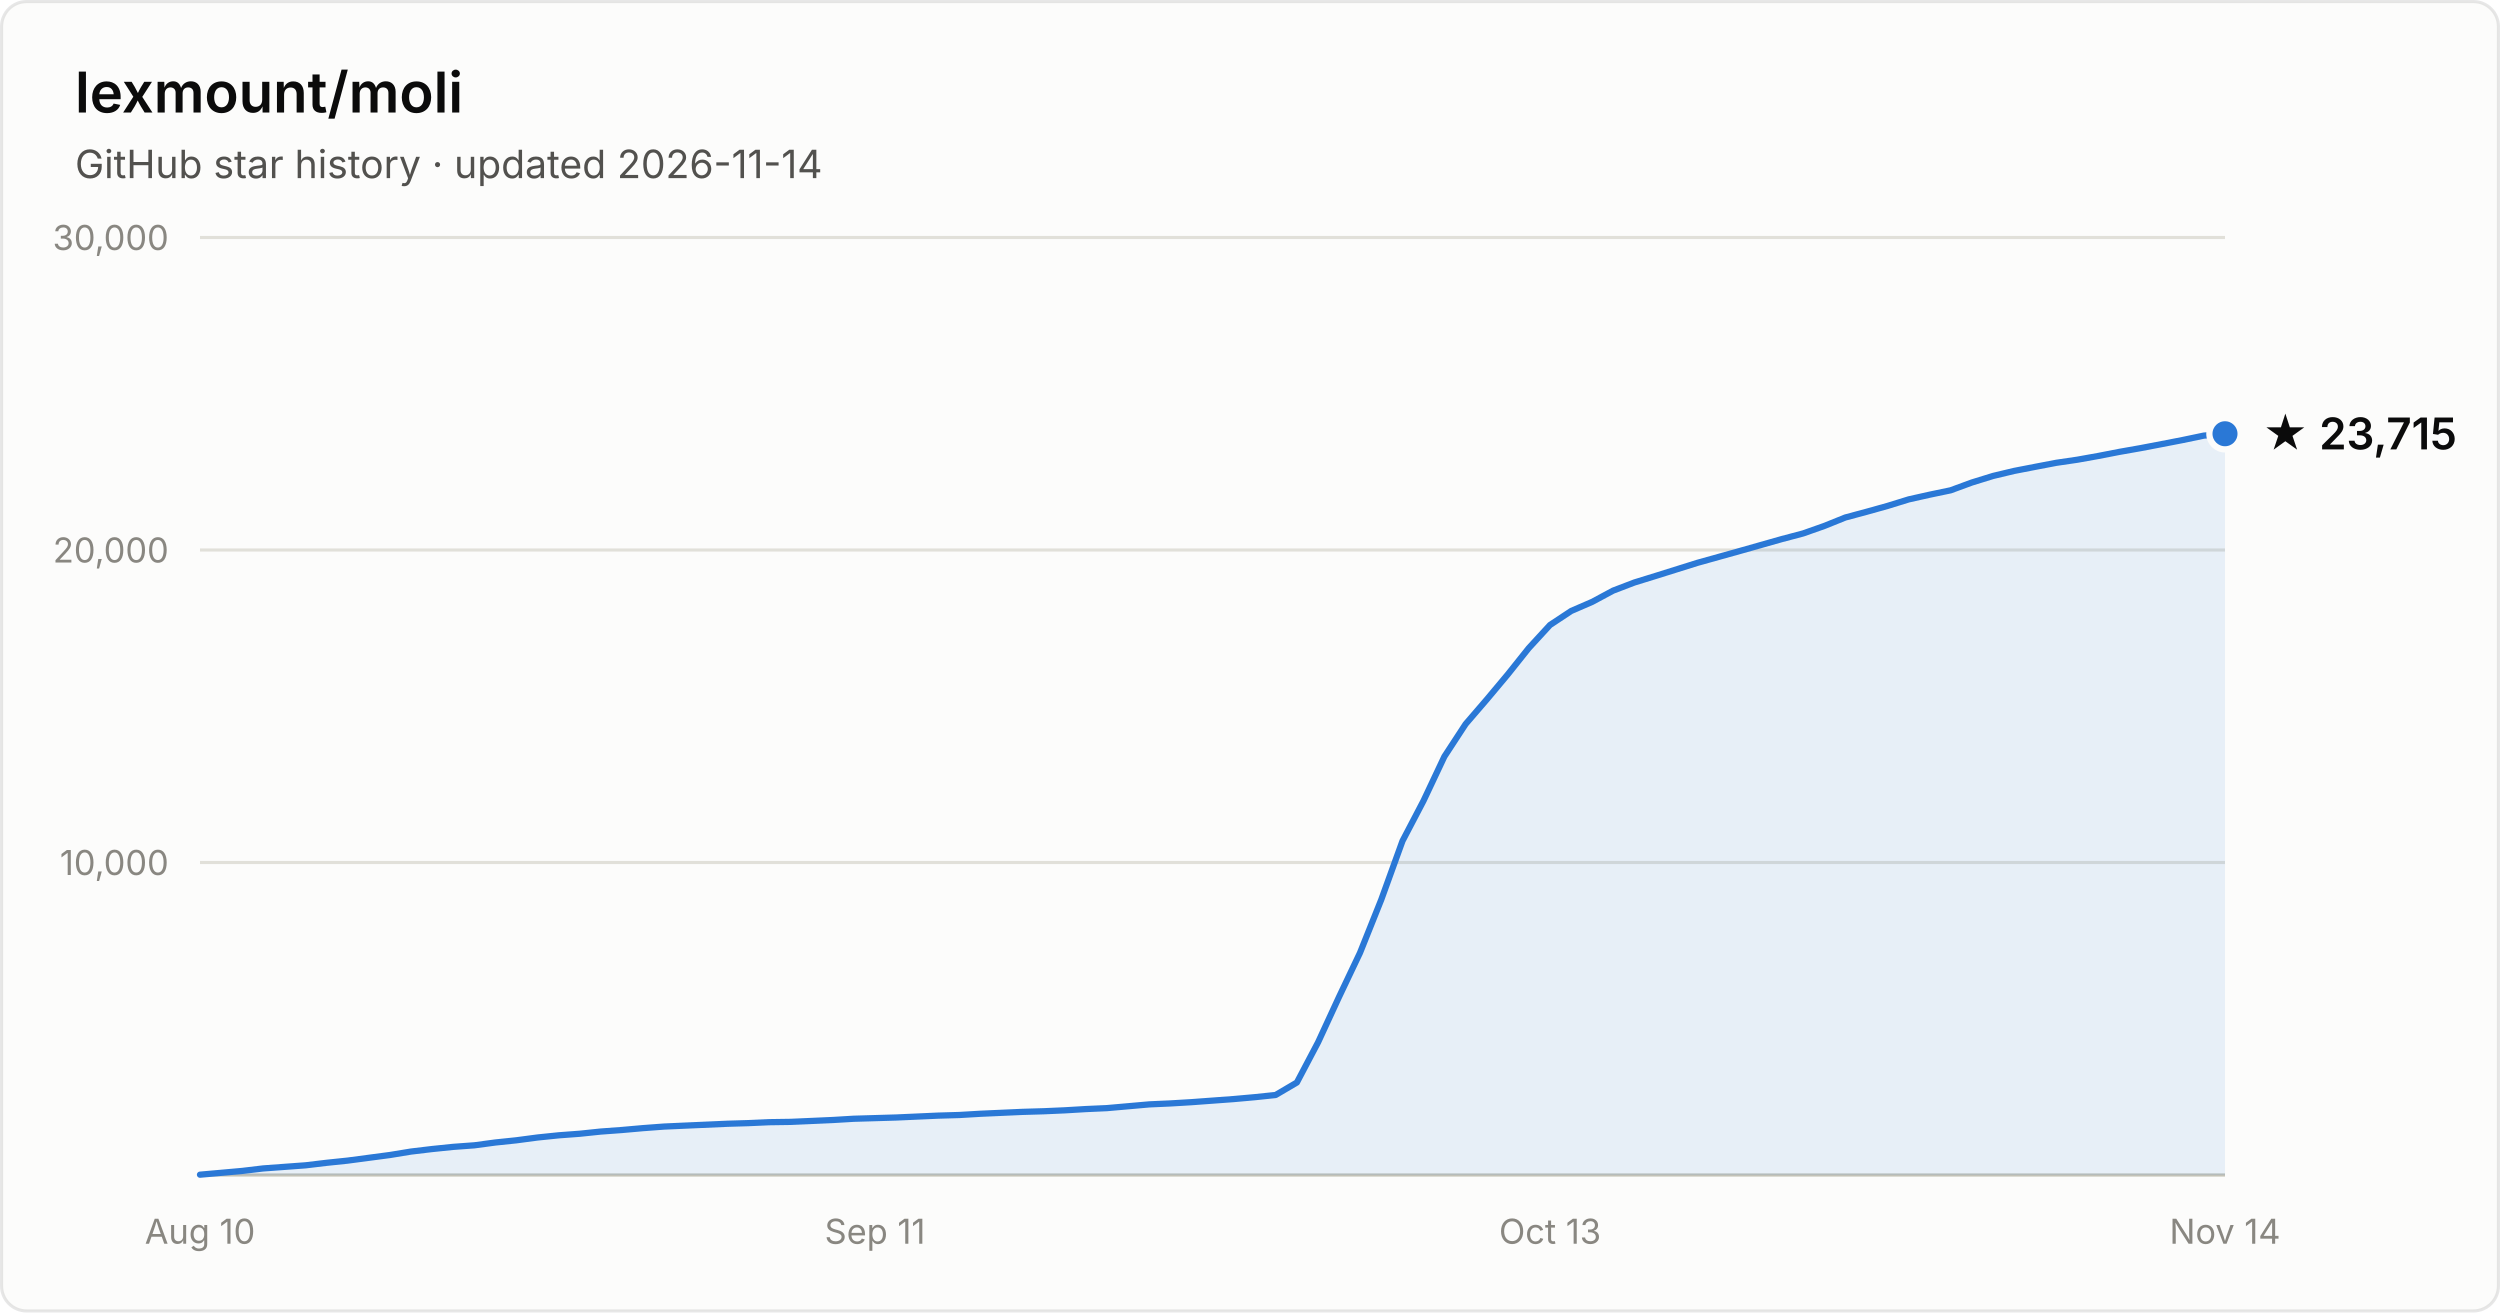
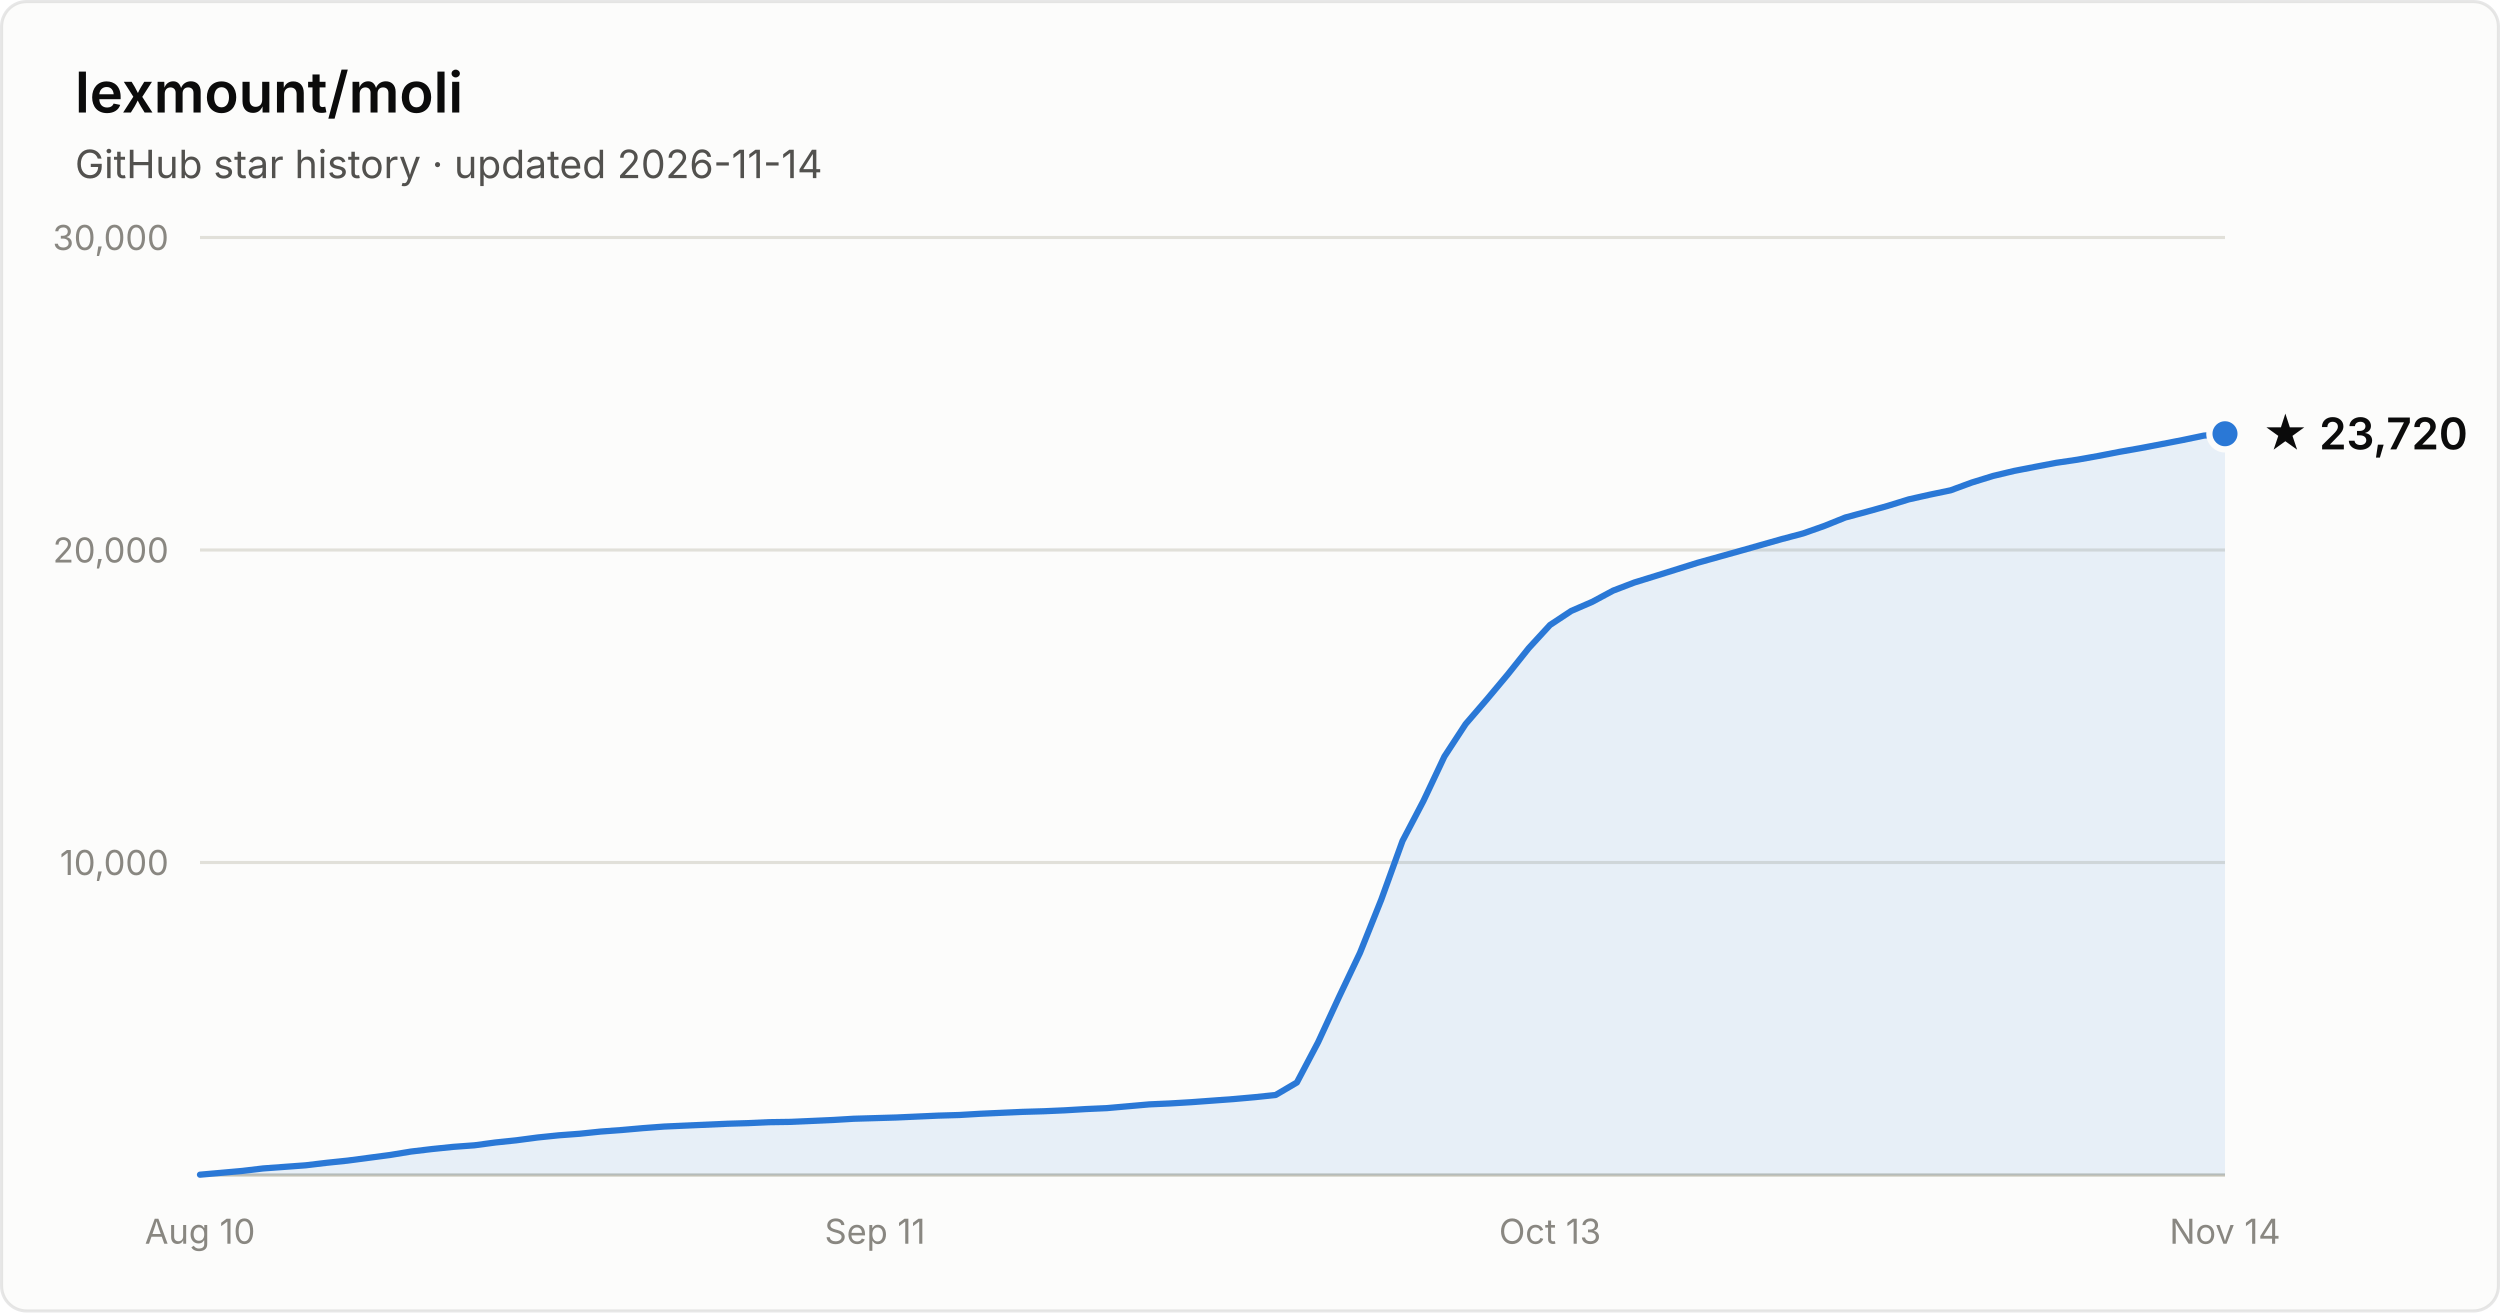
- <svg xmlns="http://www.w3.org/2000/svg" width="800" height="420" viewBox="0 0 800 420" font-family="system-ui, -apple-system, Segoe UI, sans-serif" role="img" aria-label="Star history of lexmount/moli: 23,715 stars as of 2026-11-14">
+ <svg xmlns="http://www.w3.org/2000/svg" width="800" height="420" viewBox="0 0 800 420" font-family="system-ui, -apple-system, Segoe UI, sans-serif" role="img" aria-label="Star history of lexmount/moli: 23,720 stars as of 2026-11-14">
  <rect x="0.5" y="0.5" width="799" height="419" rx="8" fill="#fcfcfb" stroke="rgba(11,11,11,0.10)" />
  <text x="24" y="36" fill="#0b0b0b" font-size="18" font-weight="600">lexmount/moli</text>
  <text x="24" y="57" fill="#52514e" font-size="12.5">GitHub star history · updated 2026-11-14</text>
  <line x1="64" y1="276.0" x2="712" y2="276.0" stroke="#e1e0d9" stroke-width="1" />
  <text x="54" y="280.0" text-anchor="end" fill="#898781" font-size="11" style="font-variant-numeric:tabular-nums">10,000</text>
  <line x1="64" y1="176.0" x2="712" y2="176.0" stroke="#e1e0d9" stroke-width="1" />
  <text x="54" y="180.0" text-anchor="end" fill="#898781" font-size="11" style="font-variant-numeric:tabular-nums">20,000</text>
  <line x1="64" y1="76.0" x2="712" y2="76.0" stroke="#e1e0d9" stroke-width="1" />
  <text x="54" y="80.0" text-anchor="end" fill="#898781" font-size="11" style="font-variant-numeric:tabular-nums">30,000</text>
  <line x1="64" y1="376" x2="712" y2="376" stroke="#c3c2b7" stroke-width="1" />
  <text x="64.0" y="398" text-anchor="middle" fill="#898781" font-size="11" style="font-variant-numeric:tabular-nums">Aug 10</text>
  <text x="280.0" y="398" text-anchor="middle" fill="#898781" font-size="11" style="font-variant-numeric:tabular-nums">Sep 11</text>
  <text x="496.0" y="398" text-anchor="middle" fill="#898781" font-size="11" style="font-variant-numeric:tabular-nums">Oct 13</text>
  <text x="712.0" y="398" text-anchor="middle" fill="#898781" font-size="11" style="font-variant-numeric:tabular-nums">Nov 14</text>
  <path d="M64.0 375.9 L70.8 375.3 L77.5 374.7 L84.2 373.9 L91.0 373.4 L97.8 372.9 L104.5 372.1 L111.2 371.4 L118.0 370.5 L124.8 369.6 L131.5 368.5 L138.2 367.7 L145.0 367.0 L151.8 366.5 L158.5 365.6 L165.2 364.9 L172.0 364.0 L178.8 363.3 L185.5 362.8 L192.2 362.1 L199.0 361.6 L205.8 361.0 L212.5 360.5 L219.2 360.2 L226.0 359.9 L232.8 359.6 L239.5 359.4 L246.2 359.1 L253.0 359.0 L259.8 358.7 L266.5 358.4 L273.2 358.0 L280.0 357.8 L286.8 357.6 L293.5 357.3 L300.2 357.0 L307.0 356.8 L313.8 356.4 L320.5 356.1 L327.2 355.8 L334.0 355.6 L340.8 355.3 L347.5 354.9 L354.2 354.6 L361.0 354.0 L367.8 353.4 L374.5 353.1 L381.2 352.7 L388.0 352.2 L394.8 351.7 L401.5 351.1 L408.2 350.4 L415.0 346.4 L421.8 333.5 L428.5 319.0 L435.2 304.9 L442.0 287.9 L448.8 269.1 L455.5 256.3 L462.2 242.1 L469.0 231.7 L475.8 223.8 L482.5 215.8 L489.2 207.4 L496.0 200.0 L502.8 195.5 L509.5 192.6 L516.2 189.0 L523.0 186.4 L529.8 184.3 L536.5 182.2 L543.2 180.1 L550.0 178.2 L556.8 176.3 L563.5 174.4 L570.2 172.5 L577.0 170.7 L583.8 168.3 L590.5 165.6 L597.2 163.8 L604.0 161.9 L610.8 159.8 L617.5 158.3 L624.2 156.9 L631.0 154.4 L637.8 152.3 L644.5 150.7 L651.2 149.4 L658.0 148.1 L664.8 147.1 L671.5 145.9 L678.2 144.6 L685.0 143.4 L691.8 142.1 L698.5 140.8 L705.2 139.4 L712.0 138.8 L712.0 376 L64.0 376 Z" fill="#2a78d6" fill-opacity="0.1" />
  <path d="M64.0 375.9 L70.8 375.3 L77.5 374.7 L84.2 373.9 L91.0 373.4 L97.8 372.9 L104.5 372.1 L111.2 371.4 L118.0 370.5 L124.8 369.6 L131.5 368.5 L138.2 367.7 L145.0 367.0 L151.8 366.5 L158.5 365.6 L165.2 364.9 L172.0 364.0 L178.8 363.3 L185.5 362.8 L192.2 362.1 L199.0 361.6 L205.8 361.0 L212.5 360.5 L219.2 360.2 L226.0 359.9 L232.8 359.6 L239.5 359.4 L246.2 359.1 L253.0 359.0 L259.8 358.7 L266.5 358.4 L273.2 358.0 L280.0 357.8 L286.8 357.6 L293.5 357.3 L300.2 357.0 L307.0 356.8 L313.8 356.4 L320.5 356.1 L327.2 355.8 L334.0 355.6 L340.8 355.3 L347.5 354.9 L354.2 354.6 L361.0 354.0 L367.8 353.4 L374.5 353.1 L381.2 352.7 L388.0 352.2 L394.8 351.7 L401.5 351.1 L408.2 350.4 L415.0 346.4 L421.8 333.5 L428.5 319.0 L435.2 304.9 L442.0 287.9 L448.8 269.1 L455.5 256.3 L462.2 242.1 L469.0 231.7 L475.8 223.8 L482.5 215.8 L489.2 207.4 L496.0 200.0 L502.8 195.5 L509.5 192.6 L516.2 189.0 L523.0 186.4 L529.8 184.3 L536.5 182.2 L543.2 180.1 L550.0 178.2 L556.8 176.3 L563.5 174.4 L570.2 172.5 L577.0 170.7 L583.8 168.3 L590.5 165.6 L597.2 163.8 L604.0 161.9 L610.8 159.8 L617.5 158.3 L624.2 156.9 L631.0 154.4 L637.8 152.3 L644.5 150.7 L651.2 149.4 L658.0 148.1 L664.8 147.1 L671.5 145.9 L678.2 144.6 L685.0 143.4 L691.8 142.1 L698.5 140.8 L705.2 139.4 L712.0 138.8" fill="none" stroke="#2a78d6" stroke-width="2" stroke-linejoin="round" stroke-linecap="round" />
  <circle cx="712.0" cy="138.8" r="5" fill="#2a78d6" stroke="#fcfcfb" stroke-width="2" />
-   <text x="724.0" y="143.8" fill="#0b0b0b" font-size="14" font-weight="600">★ 23,715</text>
+   <text x="724.0" y="143.8" fill="#0b0b0b" font-size="14" font-weight="600">★ 23,720</text>
</svg>
